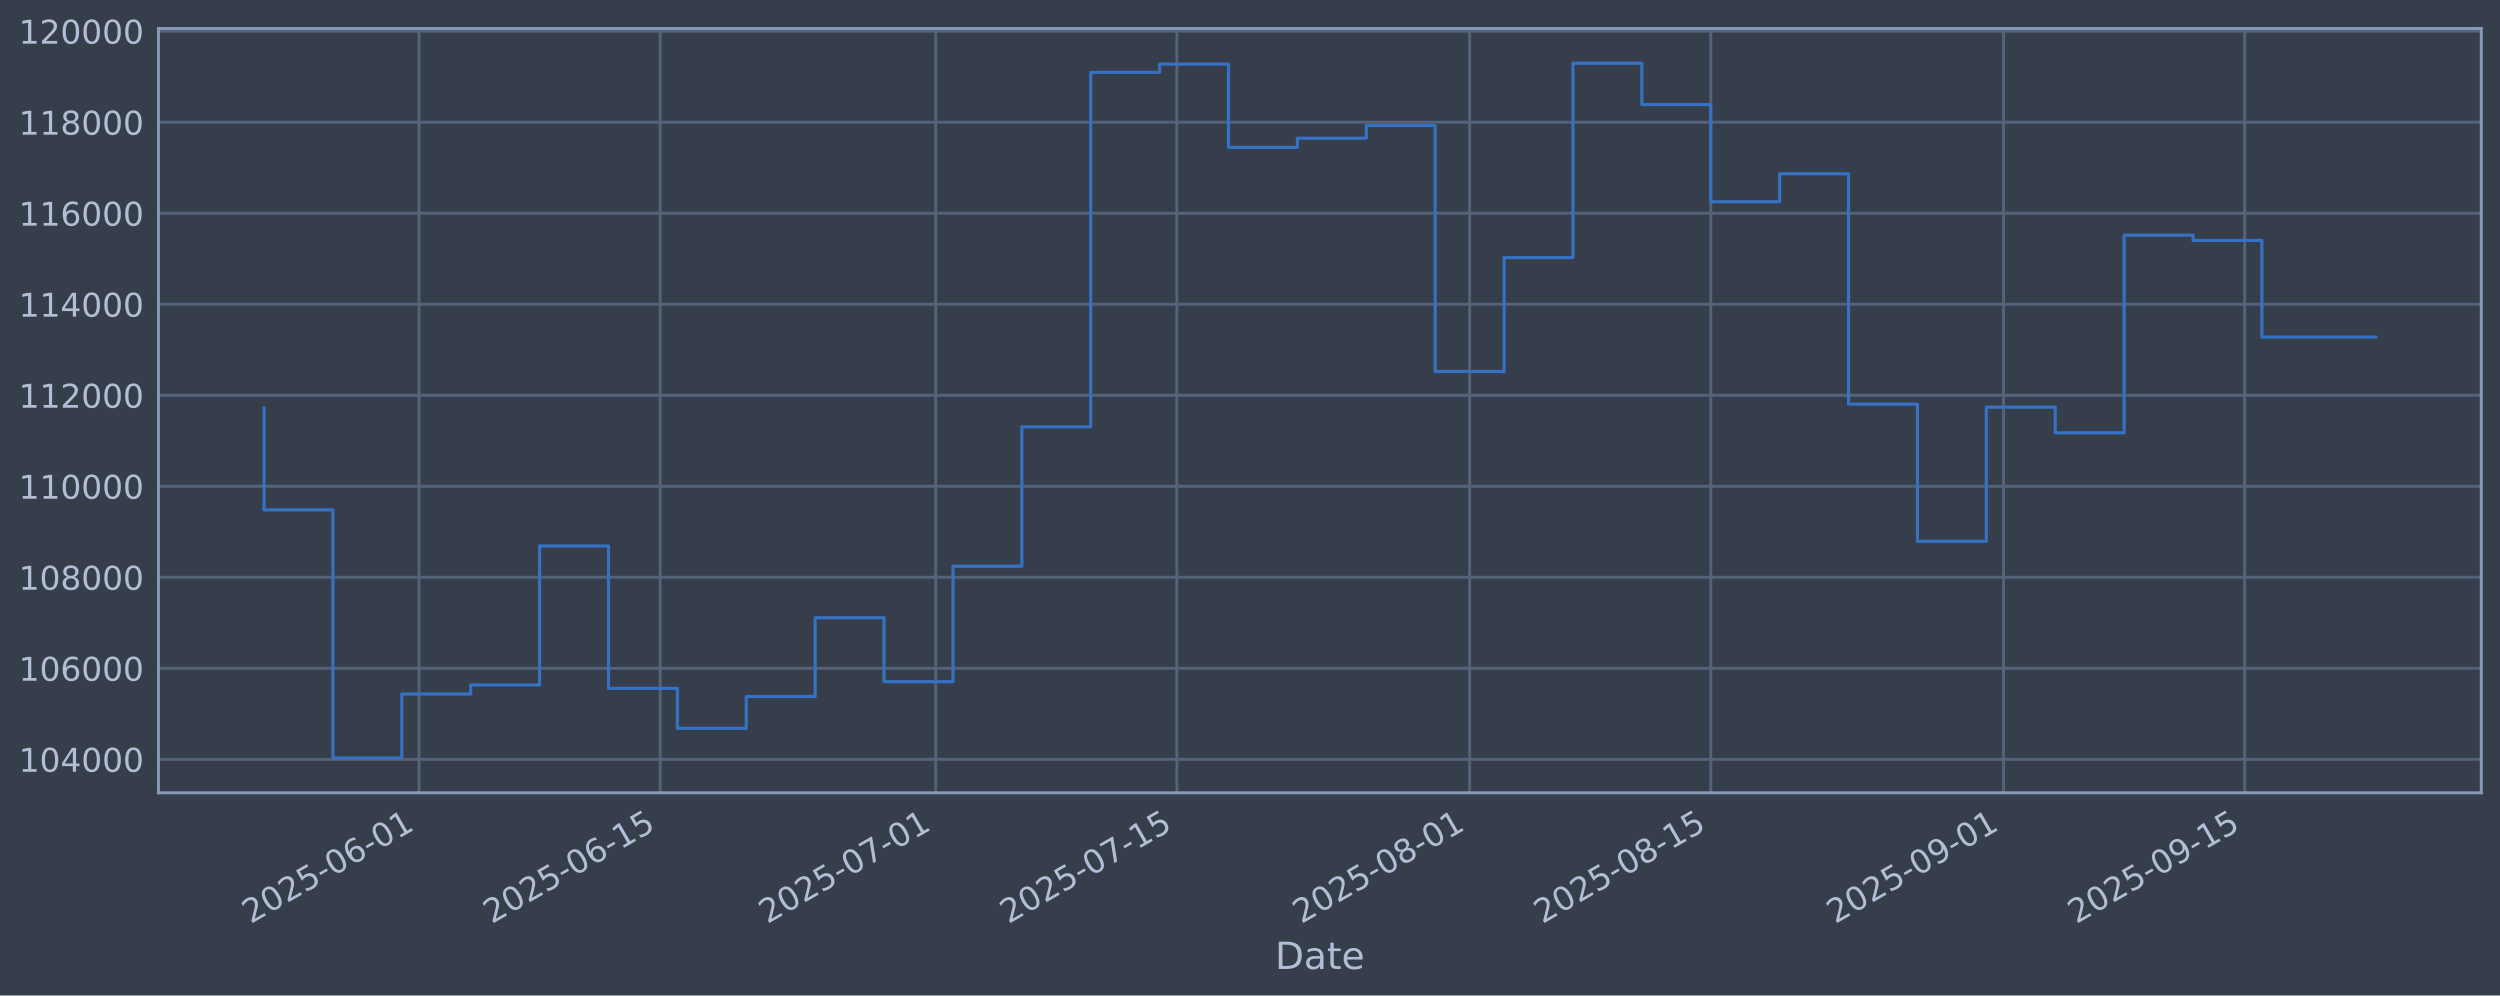
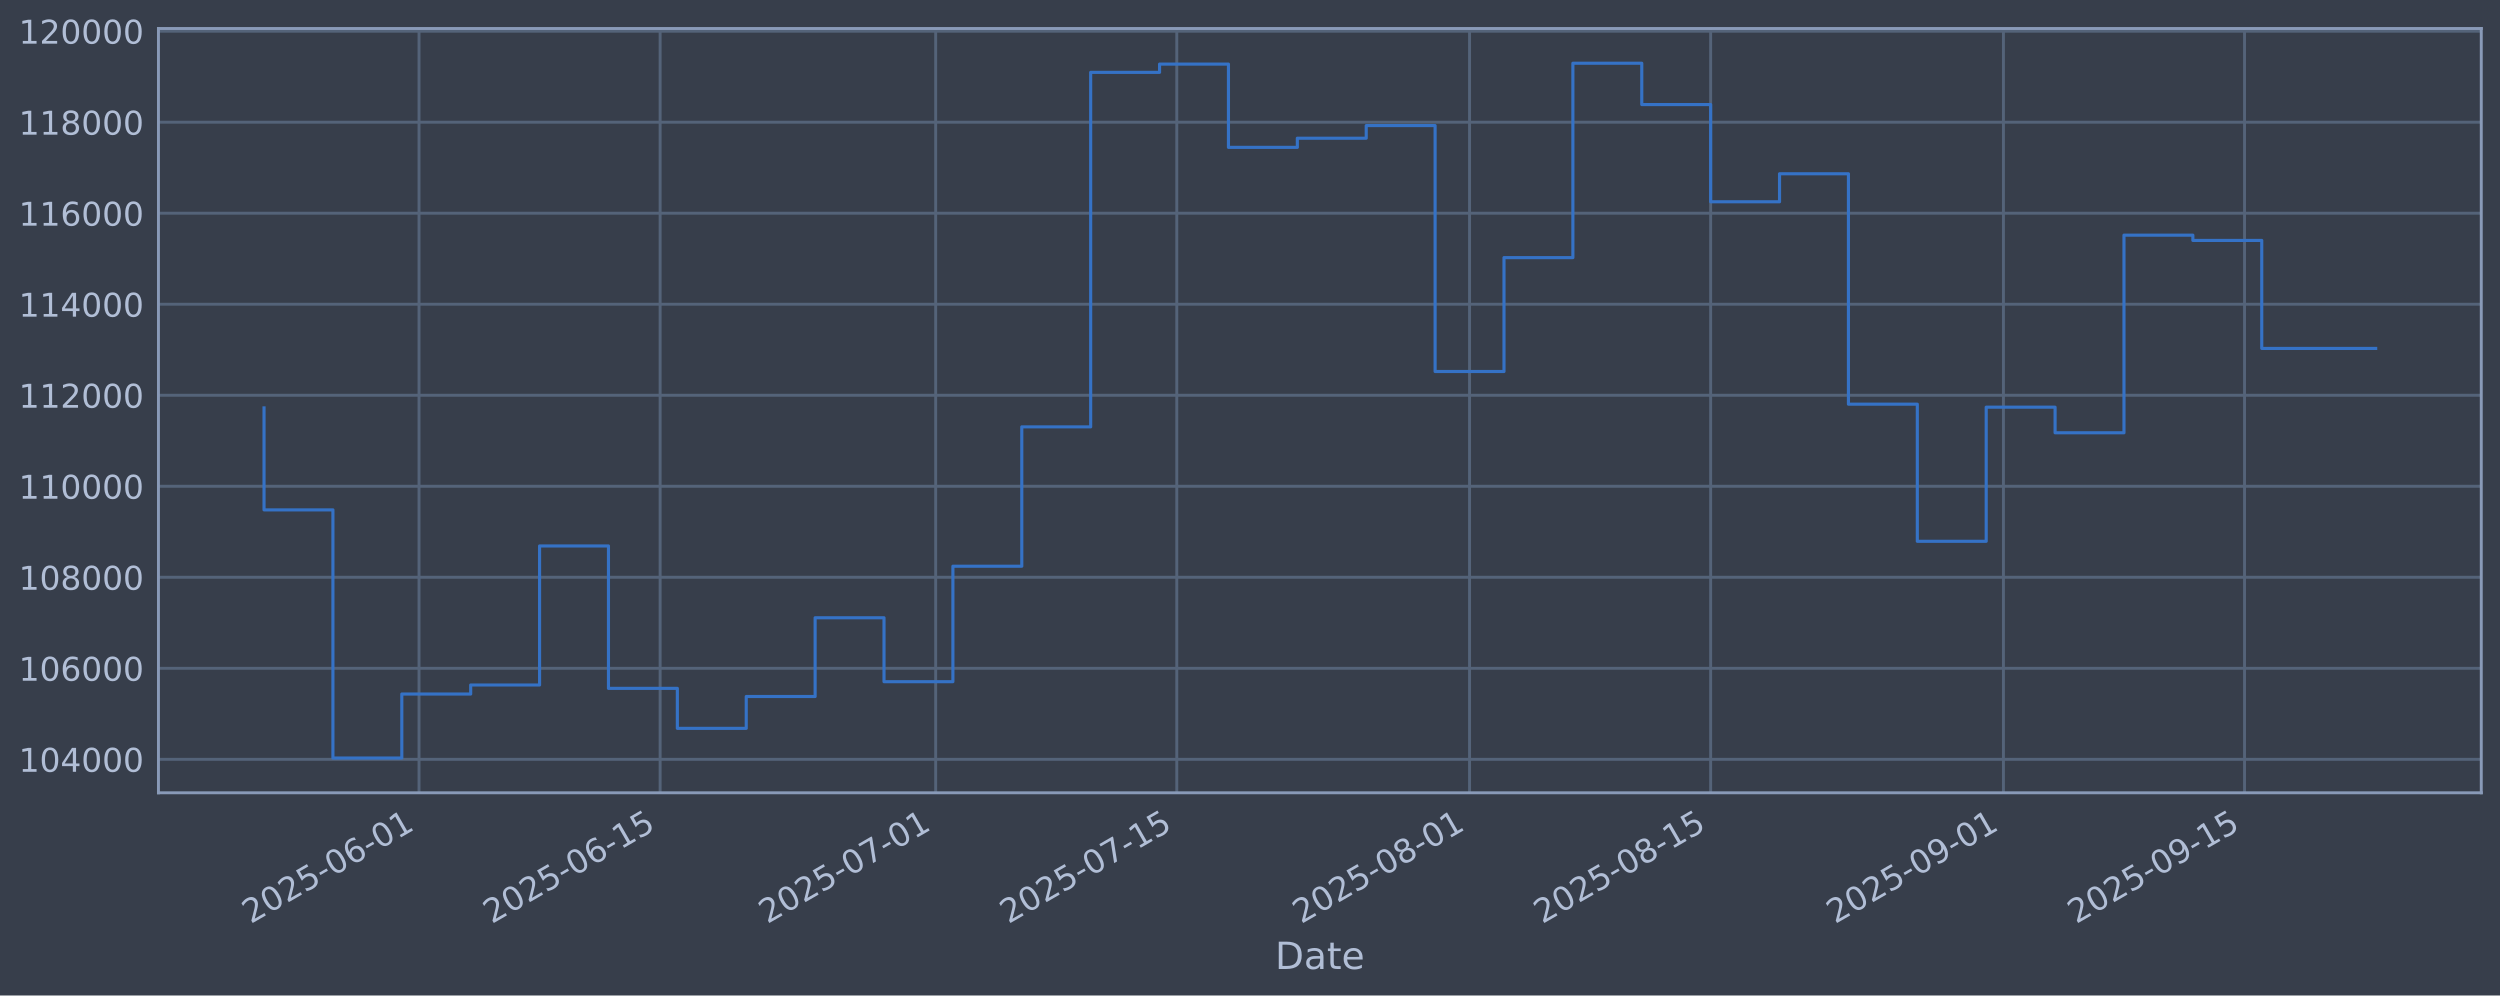
<svg xmlns="http://www.w3.org/2000/svg" xmlns:xlink="http://www.w3.org/1999/xlink" width="960.9pt" height="382.628pt" viewBox="0 0 960.9 382.628" version="1.1">
  <defs>
    <style type="text/css">*{stroke-linejoin: round; stroke-linecap: butt}</style>
  </defs>
  <g id="figure_1">
    <g id="patch_1">
      <path d="M 0 382.628  L 960.9 382.628  L 960.9 0  L 0 0  z " style="fill: #373e4b" />
    </g>
    <g id="axes_1">
      <g id="patch_2">
        <path d="M 60.901 304.718  L 953.701 304.718  L 953.701 10.958  L 60.901 10.958  z " style="fill: #373e4b" />
      </g>
      <g id="matplotlib.axis_1">
        <g id="xtick_1">
          <g id="line2d_1">
-             <path d="M 161.061 304.718  L 161.061 10.958  " clip-path="url(#p52835689b9)" style="fill: none; stroke: #546379; stroke-width: 1.12; stroke-linecap: square" />
+             <path d="M 161.056 304.718  L 161.056 10.958  " clip-path="url(#p84799147d1)" style="fill: none; stroke: #546379; stroke-width: 1.12; stroke-linecap: square" />
          </g>
          <g id="line2d_2" />
          <g id="text_1">
-             <g style="fill: #b1bed6" transform="translate(96.33508 355.2226) rotate(-30) scale(0.126 -0.126)">
+             <g style="fill: #b1bed6" transform="translate(96.33082 355.2226) rotate(-30) scale(0.126 -0.126)">
              <defs>
                <path id="DejaVuSans-32" d="M 1228 531  L 3431 531  L 3431 0  L 469 0  L 469 531  Q 828 903 1448 1529  Q 2069 2156 2228 2338  Q 2531 2678 2651 2914  Q 2772 3150 2772 3378  Q 2772 3750 2511 3984  Q 2250 4219 1831 4219  Q 1534 4219 1204 4116  Q 875 4013 500 3803  L 500 4441  Q 881 4594 1212 4672  Q 1544 4750 1819 4750  Q 2544 4750 2975 4387  Q 3406 4025 3406 3419  Q 3406 3131 3298 2873  Q 3191 2616 2906 2266  Q 2828 2175 2409 1742  Q 1991 1309 1228 531  z " transform="scale(0.015625)" />
                <path id="DejaVuSans-30" d="M 2034 4250  Q 1547 4250 1301 3770  Q 1056 3291 1056 2328  Q 1056 1369 1301 889  Q 1547 409 2034 409  Q 2525 409 2770 889  Q 3016 1369 3016 2328  Q 3016 3291 2770 3770  Q 2525 4250 2034 4250  z M 2034 4750  Q 2819 4750 3233 4129  Q 3647 3509 3647 2328  Q 3647 1150 3233 529  Q 2819 -91 2034 -91  Q 1250 -91 836 529  Q 422 1150 422 2328  Q 422 3509 836 4129  Q 1250 4750 2034 4750  z " transform="scale(0.015625)" />
                <path id="DejaVuSans-35" d="M 691 4666  L 3169 4666  L 3169 4134  L 1269 4134  L 1269 2991  Q 1406 3038 1543 3061  Q 1681 3084 1819 3084  Q 2600 3084 3056 2656  Q 3513 2228 3513 1497  Q 3513 744 3044 326  Q 2575 -91 1722 -91  Q 1428 -91 1123 -41  Q 819 9 494 109  L 494 744  Q 775 591 1075 516  Q 1375 441 1709 441  Q 2250 441 2565 725  Q 2881 1009 2881 1497  Q 2881 1984 2565 2268  Q 2250 2553 1709 2553  Q 1456 2553 1204 2497  Q 953 2441 691 2322  L 691 4666  z " transform="scale(0.015625)" />
                <path id="DejaVuSans-2d" d="M 313 2009  L 1997 2009  L 1997 1497  L 313 1497  L 313 2009  z " transform="scale(0.015625)" />
                <path id="DejaVuSans-36" d="M 2113 2584  Q 1688 2584 1439 2293  Q 1191 2003 1191 1497  Q 1191 994 1439 701  Q 1688 409 2113 409  Q 2538 409 2786 701  Q 3034 994 3034 1497  Q 3034 2003 2786 2293  Q 2538 2584 2113 2584  z M 3366 4563  L 3366 3988  Q 3128 4100 2886 4159  Q 2644 4219 2406 4219  Q 1781 4219 1451 3797  Q 1122 3375 1075 2522  Q 1259 2794 1537 2939  Q 1816 3084 2150 3084  Q 2853 3084 3261 2657  Q 3669 2231 3669 1497  Q 3669 778 3244 343  Q 2819 -91 2113 -91  Q 1303 -91 875 529  Q 447 1150 447 2328  Q 447 3434 972 4092  Q 1497 4750 2381 4750  Q 2619 4750 2861 4703  Q 3103 4656 3366 4563  z " transform="scale(0.015625)" />
                <path id="DejaVuSans-31" d="M 794 531  L 1825 531  L 1825 4091  L 703 3866  L 703 4441  L 1819 4666  L 2450 4666  L 2450 531  L 3481 531  L 3481 0  L 794 0  L 794 531  z " transform="scale(0.015625)" />
              </defs>
              <use xlink:href="#DejaVuSans-32" />
              <use xlink:href="#DejaVuSans-30" transform="translate(63.62305 0)" />
              <use xlink:href="#DejaVuSans-32" transform="translate(127.2461 0)" />
              <use xlink:href="#DejaVuSans-35" transform="translate(190.8691 0)" />
              <use xlink:href="#DejaVuSans-2d" transform="translate(254.4922 0)" />
              <use xlink:href="#DejaVuSans-30" transform="translate(290.5762 0)" />
              <use xlink:href="#DejaVuSans-36" transform="translate(354.1992 0)" />
              <use xlink:href="#DejaVuSans-2d" transform="translate(417.8223 0)" />
              <use xlink:href="#DejaVuSans-30" transform="translate(453.9062 0)" />
              <use xlink:href="#DejaVuSans-31" transform="translate(517.5293 0)" />
            </g>
          </g>
        </g>
        <g id="xtick_2">
          <g id="line2d_3">
-             <path d="M 253.738 304.718  L 253.738 10.958  " clip-path="url(#p52835689b9)" style="fill: none; stroke: #546379; stroke-width: 1.12; stroke-linecap: square" />
+             <path d="M 253.727 304.718  L 253.727 10.958  " clip-path="url(#p84799147d1)" style="fill: none; stroke: #546379; stroke-width: 1.12; stroke-linecap: square" />
          </g>
          <g id="line2d_4" />
          <g id="text_2">
-             <g style="fill: #b1bed6" transform="translate(189.0124 355.2226) rotate(-30) scale(0.126 -0.126)">
+             <g style="fill: #b1bed6" transform="translate(189.0015 355.2226) rotate(-30) scale(0.126 -0.126)">
              <use xlink:href="#DejaVuSans-32" />
              <use xlink:href="#DejaVuSans-30" transform="translate(63.62305 0)" />
              <use xlink:href="#DejaVuSans-32" transform="translate(127.2461 0)" />
              <use xlink:href="#DejaVuSans-35" transform="translate(190.8691 0)" />
              <use xlink:href="#DejaVuSans-2d" transform="translate(254.4922 0)" />
              <use xlink:href="#DejaVuSans-30" transform="translate(290.5762 0)" />
              <use xlink:href="#DejaVuSans-36" transform="translate(354.1992 0)" />
              <use xlink:href="#DejaVuSans-2d" transform="translate(417.8223 0)" />
              <use xlink:href="#DejaVuSans-31" transform="translate(453.9062 0)" />
              <use xlink:href="#DejaVuSans-35" transform="translate(517.5293 0)" />
            </g>
          </g>
        </g>
        <g id="xtick_3">
          <g id="line2d_5">
-             <path d="M 359.655 304.718  L 359.655 10.958  " clip-path="url(#p52835689b9)" style="fill: none; stroke: #546379; stroke-width: 1.12; stroke-linecap: square" />
+             <path d="M 359.636 304.718  L 359.636 10.958  " clip-path="url(#p84799147d1)" style="fill: none; stroke: #546379; stroke-width: 1.12; stroke-linecap: square" />
          </g>
          <g id="line2d_6" />
          <g id="text_3">
-             <g style="fill: #b1bed6" transform="translate(294.9293 355.2226) rotate(-30) scale(0.126 -0.126)">
+             <g style="fill: #b1bed6" transform="translate(294.9109 355.2226) rotate(-30) scale(0.126 -0.126)">
              <defs>
                <path id="DejaVuSans-37" d="M 525 4666  L 3525 4666  L 3525 4397  L 1831 0  L 1172 0  L 2766 4134  L 525 4134  L 525 4666  z " transform="scale(0.015625)" />
              </defs>
              <use xlink:href="#DejaVuSans-32" />
              <use xlink:href="#DejaVuSans-30" transform="translate(63.62305 0)" />
              <use xlink:href="#DejaVuSans-32" transform="translate(127.2461 0)" />
              <use xlink:href="#DejaVuSans-35" transform="translate(190.8691 0)" />
              <use xlink:href="#DejaVuSans-2d" transform="translate(254.4922 0)" />
              <use xlink:href="#DejaVuSans-30" transform="translate(290.5762 0)" />
              <use xlink:href="#DejaVuSans-37" transform="translate(354.1992 0)" />
              <use xlink:href="#DejaVuSans-2d" transform="translate(417.8223 0)" />
              <use xlink:href="#DejaVuSans-30" transform="translate(453.9062 0)" />
              <use xlink:href="#DejaVuSans-31" transform="translate(517.5293 0)" />
            </g>
          </g>
        </g>
        <g id="xtick_4">
          <g id="line2d_7">
-             <path d="M 452.332 304.718  L 452.332 10.958  " clip-path="url(#p52835689b9)" style="fill: none; stroke: #546379; stroke-width: 1.12; stroke-linecap: square" />
+             <path d="M 452.307 304.718  L 452.307 10.958  " clip-path="url(#p84799147d1)" style="fill: none; stroke: #546379; stroke-width: 1.12; stroke-linecap: square" />
          </g>
          <g id="line2d_8" />
          <g id="text_4">
-             <g style="fill: #b1bed6" transform="translate(387.6066 355.2226) rotate(-30) scale(0.126 -0.126)">
+             <g style="fill: #b1bed6" transform="translate(387.5816 355.2226) rotate(-30) scale(0.126 -0.126)">
              <use xlink:href="#DejaVuSans-32" />
              <use xlink:href="#DejaVuSans-30" transform="translate(63.62305 0)" />
              <use xlink:href="#DejaVuSans-32" transform="translate(127.2461 0)" />
              <use xlink:href="#DejaVuSans-35" transform="translate(190.8691 0)" />
              <use xlink:href="#DejaVuSans-2d" transform="translate(254.4922 0)" />
              <use xlink:href="#DejaVuSans-30" transform="translate(290.5762 0)" />
              <use xlink:href="#DejaVuSans-37" transform="translate(354.1992 0)" />
              <use xlink:href="#DejaVuSans-2d" transform="translate(417.8223 0)" />
              <use xlink:href="#DejaVuSans-31" transform="translate(453.9062 0)" />
              <use xlink:href="#DejaVuSans-35" transform="translate(517.5293 0)" />
            </g>
          </g>
        </g>
        <g id="xtick_5">
          <g id="line2d_9">
-             <path d="M 564.869 304.718  L 564.869 10.958  " clip-path="url(#p52835689b9)" style="fill: none; stroke: #546379; stroke-width: 1.12; stroke-linecap: square" />
+             <path d="M 564.836 304.718  L 564.836 10.958  " clip-path="url(#p84799147d1)" style="fill: none; stroke: #546379; stroke-width: 1.12; stroke-linecap: square" />
          </g>
          <g id="line2d_10" />
          <g id="text_5">
-             <g style="fill: #b1bed6" transform="translate(500.1434 355.2226) rotate(-30) scale(0.126 -0.126)">
+             <g style="fill: #b1bed6" transform="translate(500.1102 355.2226) rotate(-30) scale(0.126 -0.126)">
              <defs>
                <path id="DejaVuSans-38" d="M 2034 2216  Q 1584 2216 1326 1975  Q 1069 1734 1069 1313  Q 1069 891 1326 650  Q 1584 409 2034 409  Q 2484 409 2743 651  Q 3003 894 3003 1313  Q 3003 1734 2745 1975  Q 2488 2216 2034 2216  z M 1403 2484  Q 997 2584 770 2862  Q 544 3141 544 3541  Q 544 4100 942 4425  Q 1341 4750 2034 4750  Q 2731 4750 3128 4425  Q 3525 4100 3525 3541  Q 3525 3141 3298 2862  Q 3072 2584 2669 2484  Q 3125 2378 3379 2068  Q 3634 1759 3634 1313  Q 3634 634 3220 271  Q 2806 -91 2034 -91  Q 1263 -91 848 271  Q 434 634 434 1313  Q 434 1759 690 2068  Q 947 2378 1403 2484  z M 1172 3481  Q 1172 3119 1398 2916  Q 1625 2713 2034 2713  Q 2441 2713 2670 2916  Q 2900 3119 2900 3481  Q 2900 3844 2670 4047  Q 2441 4250 2034 4250  Q 1625 4250 1398 4047  Q 1172 3844 1172 3481  z " transform="scale(0.015625)" />
              </defs>
              <use xlink:href="#DejaVuSans-32" />
              <use xlink:href="#DejaVuSans-30" transform="translate(63.62305 0)" />
              <use xlink:href="#DejaVuSans-32" transform="translate(127.2461 0)" />
              <use xlink:href="#DejaVuSans-35" transform="translate(190.8691 0)" />
              <use xlink:href="#DejaVuSans-2d" transform="translate(254.4922 0)" />
              <use xlink:href="#DejaVuSans-30" transform="translate(290.5762 0)" />
              <use xlink:href="#DejaVuSans-38" transform="translate(354.1992 0)" />
              <use xlink:href="#DejaVuSans-2d" transform="translate(417.8223 0)" />
              <use xlink:href="#DejaVuSans-30" transform="translate(453.9062 0)" />
              <use xlink:href="#DejaVuSans-31" transform="translate(517.5293 0)" />
            </g>
          </g>
        </g>
        <g id="xtick_6">
          <g id="line2d_11">
-             <path d="M 657.546 304.718  L 657.546 10.958  " clip-path="url(#p52835689b9)" style="fill: none; stroke: #546379; stroke-width: 1.12; stroke-linecap: square" />
+             <path d="M 657.506 304.718  L 657.506 10.958  " clip-path="url(#p84799147d1)" style="fill: none; stroke: #546379; stroke-width: 1.12; stroke-linecap: square" />
          </g>
          <g id="line2d_12" />
          <g id="text_6">
-             <g style="fill: #b1bed6" transform="translate(592.8207 355.2226) rotate(-30) scale(0.126 -0.126)">
+             <g style="fill: #b1bed6" transform="translate(592.7809 355.2226) rotate(-30) scale(0.126 -0.126)">
              <use xlink:href="#DejaVuSans-32" />
              <use xlink:href="#DejaVuSans-30" transform="translate(63.62305 0)" />
              <use xlink:href="#DejaVuSans-32" transform="translate(127.2461 0)" />
              <use xlink:href="#DejaVuSans-35" transform="translate(190.8691 0)" />
              <use xlink:href="#DejaVuSans-2d" transform="translate(254.4922 0)" />
              <use xlink:href="#DejaVuSans-30" transform="translate(290.5762 0)" />
              <use xlink:href="#DejaVuSans-38" transform="translate(354.1992 0)" />
              <use xlink:href="#DejaVuSans-2d" transform="translate(417.8223 0)" />
              <use xlink:href="#DejaVuSans-31" transform="translate(453.9062 0)" />
              <use xlink:href="#DejaVuSans-35" transform="translate(517.5293 0)" />
            </g>
          </g>
        </g>
        <g id="xtick_7">
          <g id="line2d_13">
-             <path d="M 770.083 304.718  L 770.083 10.958  " clip-path="url(#p52835689b9)" style="fill: none; stroke: #546379; stroke-width: 1.12; stroke-linecap: square" />
+             <path d="M 770.035 304.718  L 770.035 10.958  " clip-path="url(#p84799147d1)" style="fill: none; stroke: #546379; stroke-width: 1.12; stroke-linecap: square" />
          </g>
          <g id="line2d_14" />
          <g id="text_7">
-             <g style="fill: #b1bed6" transform="translate(705.3574 355.2226) rotate(-30) scale(0.126 -0.126)">
+             <g style="fill: #b1bed6" transform="translate(705.3096 355.2226) rotate(-30) scale(0.126 -0.126)">
              <defs>
                <path id="DejaVuSans-39" d="M 703 97  L 703 672  Q 941 559 1184 500  Q 1428 441 1663 441  Q 2288 441 2617 861  Q 2947 1281 2994 2138  Q 2813 1869 2534 1725  Q 2256 1581 1919 1581  Q 1219 1581 811 2004  Q 403 2428 403 3163  Q 403 3881 828 4315  Q 1253 4750 1959 4750  Q 2769 4750 3195 4129  Q 3622 3509 3622 2328  Q 3622 1225 3098 567  Q 2575 -91 1691 -91  Q 1453 -91 1209 -44  Q 966 3 703 97  z M 1959 2075  Q 2384 2075 2632 2365  Q 2881 2656 2881 3163  Q 2881 3666 2632 3958  Q 2384 4250 1959 4250  Q 1534 4250 1286 3958  Q 1038 3666 1038 3163  Q 1038 2656 1286 2365  Q 1534 2075 1959 2075  z " transform="scale(0.015625)" />
              </defs>
              <use xlink:href="#DejaVuSans-32" />
              <use xlink:href="#DejaVuSans-30" transform="translate(63.62305 0)" />
              <use xlink:href="#DejaVuSans-32" transform="translate(127.2461 0)" />
              <use xlink:href="#DejaVuSans-35" transform="translate(190.8691 0)" />
              <use xlink:href="#DejaVuSans-2d" transform="translate(254.4922 0)" />
              <use xlink:href="#DejaVuSans-30" transform="translate(290.5762 0)" />
              <use xlink:href="#DejaVuSans-39" transform="translate(354.1992 0)" />
              <use xlink:href="#DejaVuSans-2d" transform="translate(417.8223 0)" />
              <use xlink:href="#DejaVuSans-30" transform="translate(453.9062 0)" />
              <use xlink:href="#DejaVuSans-31" transform="translate(517.5293 0)" />
            </g>
          </g>
        </g>
        <g id="xtick_8">
          <g id="line2d_15">
-             <path d="M 862.76 304.718  L 862.76 10.958  " clip-path="url(#p52835689b9)" style="fill: none; stroke: #546379; stroke-width: 1.12; stroke-linecap: square" />
+             <path d="M 862.706 304.718  L 862.706 10.958  " clip-path="url(#p84799147d1)" style="fill: none; stroke: #546379; stroke-width: 1.12; stroke-linecap: square" />
          </g>
          <g id="line2d_16" />
          <g id="text_8">
-             <g style="fill: #b1bed6" transform="translate(798.0348 355.2226) rotate(-30) scale(0.126 -0.126)">
+             <g style="fill: #b1bed6" transform="translate(797.9803 355.2226) rotate(-30) scale(0.126 -0.126)">
              <use xlink:href="#DejaVuSans-32" />
              <use xlink:href="#DejaVuSans-30" transform="translate(63.62305 0)" />
              <use xlink:href="#DejaVuSans-32" transform="translate(127.2461 0)" />
              <use xlink:href="#DejaVuSans-35" transform="translate(190.8691 0)" />
              <use xlink:href="#DejaVuSans-2d" transform="translate(254.4922 0)" />
              <use xlink:href="#DejaVuSans-30" transform="translate(290.5762 0)" />
              <use xlink:href="#DejaVuSans-39" transform="translate(354.1992 0)" />
              <use xlink:href="#DejaVuSans-2d" transform="translate(417.8223 0)" />
              <use xlink:href="#DejaVuSans-31" transform="translate(453.9062 0)" />
              <use xlink:href="#DejaVuSans-35" transform="translate(517.5293 0)" />
            </g>
          </g>
        </g>
        <g id="text_9">
          <g style="fill: #b1bed6" transform="translate(490.0914 372.4337) scale(0.144 -0.144)">
            <defs>
              <path id="DejaVuSans-44" d="M 1259 4147  L 1259 519  L 2022 519  Q 2988 519 3436 956  Q 3884 1394 3884 2338  Q 3884 3275 3436 3711  Q 2988 4147 2022 4147  L 1259 4147  z M 628 4666  L 1925 4666  Q 3281 4666 3915 4102  Q 4550 3538 4550 2338  Q 4550 1131 3912 565  Q 3275 0 1925 0  L 628 0  L 628 4666  z " transform="scale(0.015625)" />
              <path id="DejaVuSans-61" d="M 2194 1759  Q 1497 1759 1228 1600  Q 959 1441 959 1056  Q 959 750 1161 570  Q 1363 391 1709 391  Q 2188 391 2477 730  Q 2766 1069 2766 1631  L 2766 1759  L 2194 1759  z M 3341 1997  L 3341 0  L 2766 0  L 2766 531  Q 2569 213 2275 61  Q 1981 -91 1556 -91  Q 1019 -91 701 211  Q 384 513 384 1019  Q 384 1609 779 1909  Q 1175 2209 1959 2209  L 2766 2209  L 2766 2266  Q 2766 2663 2505 2880  Q 2244 3097 1772 3097  Q 1472 3097 1187 3025  Q 903 2953 641 2809  L 641 3341  Q 956 3463 1253 3523  Q 1550 3584 1831 3584  Q 2591 3584 2966 3190  Q 3341 2797 3341 1997  z " transform="scale(0.015625)" />
              <path id="DejaVuSans-74" d="M 1172 4494  L 1172 3500  L 2356 3500  L 2356 3053  L 1172 3053  L 1172 1153  Q 1172 725 1289 603  Q 1406 481 1766 481  L 2356 481  L 2356 0  L 1766 0  Q 1100 0 847 248  Q 594 497 594 1153  L 594 3053  L 172 3053  L 172 3500  L 594 3500  L 594 4494  L 1172 4494  z " transform="scale(0.015625)" />
              <path id="DejaVuSans-65" d="M 3597 1894  L 3597 1613  L 953 1613  Q 991 1019 1311 708  Q 1631 397 2203 397  Q 2534 397 2845 478  Q 3156 559 3463 722  L 3463 178  Q 3153 47 2828 -22  Q 2503 -91 2169 -91  Q 1331 -91 842 396  Q 353 884 353 1716  Q 353 2575 817 3079  Q 1281 3584 2069 3584  Q 2775 3584 3186 3129  Q 3597 2675 3597 1894  z M 3022 2063  Q 3016 2534 2758 2815  Q 2500 3097 2075 3097  Q 1594 3097 1305 2825  Q 1016 2553 972 2059  L 3022 2063  z " transform="scale(0.015625)" />
            </defs>
            <use xlink:href="#DejaVuSans-44" />
            <use xlink:href="#DejaVuSans-61" transform="translate(77.00195 0)" />
            <use xlink:href="#DejaVuSans-74" transform="translate(138.2812 0)" />
            <use xlink:href="#DejaVuSans-65" transform="translate(177.4902 0)" />
          </g>
        </g>
      </g>
      <g id="matplotlib.axis_2">
        <g id="ytick_1">
          <g id="line2d_17">
-             <path d="M 60.901 291.85  L 953.701 291.85  " clip-path="url(#p52835689b9)" style="fill: none; stroke: #546379; stroke-width: 1.12; stroke-linecap: square" />
+             <path d="M 60.901 291.85  L 953.701 291.85  " clip-path="url(#p84799147d1)" style="fill: none; stroke: #546379; stroke-width: 1.12; stroke-linecap: square" />
          </g>
          <g id="line2d_18" />
          <g id="text_10">
            <g style="fill: #b1bed6" transform="translate(7.2 296.6367) scale(0.126 -0.126)">
              <defs>
                <path id="DejaVuSans-34" d="M 2419 4116  L 825 1625  L 2419 1625  L 2419 4116  z M 2253 4666  L 3047 4666  L 3047 1625  L 3713 1625  L 3713 1100  L 3047 1100  L 3047 0  L 2419 0  L 2419 1100  L 313 1100  L 313 1709  L 2253 4666  z " transform="scale(0.015625)" />
              </defs>
              <use xlink:href="#DejaVuSans-31" />
              <use xlink:href="#DejaVuSans-30" transform="translate(63.62305 0)" />
              <use xlink:href="#DejaVuSans-34" transform="translate(127.2461 0)" />
              <use xlink:href="#DejaVuSans-30" transform="translate(190.8691 0)" />
              <use xlink:href="#DejaVuSans-30" transform="translate(254.4922 0)" />
              <use xlink:href="#DejaVuSans-30" transform="translate(318.1152 0)" />
            </g>
          </g>
        </g>
        <g id="ytick_2">
          <g id="line2d_19">
-             <path d="M 60.901 256.867  L 953.701 256.867  " clip-path="url(#p52835689b9)" style="fill: none; stroke: #546379; stroke-width: 1.12; stroke-linecap: square" />
+             <path d="M 60.901 256.867  L 953.701 256.867  " clip-path="url(#p84799147d1)" style="fill: none; stroke: #546379; stroke-width: 1.12; stroke-linecap: square" />
          </g>
          <g id="line2d_20" />
          <g id="text_11">
            <g style="fill: #b1bed6" transform="translate(7.2 261.6538) scale(0.126 -0.126)">
              <use xlink:href="#DejaVuSans-31" />
              <use xlink:href="#DejaVuSans-30" transform="translate(63.62305 0)" />
              <use xlink:href="#DejaVuSans-36" transform="translate(127.2461 0)" />
              <use xlink:href="#DejaVuSans-30" transform="translate(190.8691 0)" />
              <use xlink:href="#DejaVuSans-30" transform="translate(254.4922 0)" />
              <use xlink:href="#DejaVuSans-30" transform="translate(318.1152 0)" />
            </g>
          </g>
        </g>
        <g id="ytick_3">
          <g id="line2d_21">
-             <path d="M 60.901 221.884  L 953.701 221.884  " clip-path="url(#p52835689b9)" style="fill: none; stroke: #546379; stroke-width: 1.12; stroke-linecap: square" />
+             <path d="M 60.901 221.884  L 953.701 221.884  " clip-path="url(#p84799147d1)" style="fill: none; stroke: #546379; stroke-width: 1.12; stroke-linecap: square" />
          </g>
          <g id="line2d_22" />
          <g id="text_12">
            <g style="fill: #b1bed6" transform="translate(7.2 226.671) scale(0.126 -0.126)">
              <use xlink:href="#DejaVuSans-31" />
              <use xlink:href="#DejaVuSans-30" transform="translate(63.62305 0)" />
              <use xlink:href="#DejaVuSans-38" transform="translate(127.2461 0)" />
              <use xlink:href="#DejaVuSans-30" transform="translate(190.8691 0)" />
              <use xlink:href="#DejaVuSans-30" transform="translate(254.4922 0)" />
              <use xlink:href="#DejaVuSans-30" transform="translate(318.1152 0)" />
            </g>
          </g>
        </g>
        <g id="ytick_4">
          <g id="line2d_23">
-             <path d="M 60.901 186.901  L 953.701 186.901  " clip-path="url(#p52835689b9)" style="fill: none; stroke: #546379; stroke-width: 1.12; stroke-linecap: square" />
+             <path d="M 60.901 186.901  L 953.701 186.901  " clip-path="url(#p84799147d1)" style="fill: none; stroke: #546379; stroke-width: 1.12; stroke-linecap: square" />
          </g>
          <g id="line2d_24" />
          <g id="text_13">
            <g style="fill: #b1bed6" transform="translate(7.2 191.6882) scale(0.126 -0.126)">
              <use xlink:href="#DejaVuSans-31" />
              <use xlink:href="#DejaVuSans-31" transform="translate(63.62305 0)" />
              <use xlink:href="#DejaVuSans-30" transform="translate(127.2461 0)" />
              <use xlink:href="#DejaVuSans-30" transform="translate(190.8691 0)" />
              <use xlink:href="#DejaVuSans-30" transform="translate(254.4922 0)" />
              <use xlink:href="#DejaVuSans-30" transform="translate(318.1152 0)" />
            </g>
          </g>
        </g>
        <g id="ytick_5">
          <g id="line2d_25">
-             <path d="M 60.901 151.918  L 953.701 151.918  " clip-path="url(#p52835689b9)" style="fill: none; stroke: #546379; stroke-width: 1.12; stroke-linecap: square" />
+             <path d="M 60.901 151.918  L 953.701 151.918  " clip-path="url(#p84799147d1)" style="fill: none; stroke: #546379; stroke-width: 1.12; stroke-linecap: square" />
          </g>
          <g id="line2d_26" />
          <g id="text_14">
            <g style="fill: #b1bed6" transform="translate(7.2 156.7053) scale(0.126 -0.126)">
              <use xlink:href="#DejaVuSans-31" />
              <use xlink:href="#DejaVuSans-31" transform="translate(63.62305 0)" />
              <use xlink:href="#DejaVuSans-32" transform="translate(127.2461 0)" />
              <use xlink:href="#DejaVuSans-30" transform="translate(190.8691 0)" />
              <use xlink:href="#DejaVuSans-30" transform="translate(254.4922 0)" />
              <use xlink:href="#DejaVuSans-30" transform="translate(318.1152 0)" />
            </g>
          </g>
        </g>
        <g id="ytick_6">
          <g id="line2d_27">
-             <path d="M 60.901 116.936  L 953.701 116.936  " clip-path="url(#p52835689b9)" style="fill: none; stroke: #546379; stroke-width: 1.12; stroke-linecap: square" />
+             <path d="M 60.901 116.936  L 953.701 116.936  " clip-path="url(#p84799147d1)" style="fill: none; stroke: #546379; stroke-width: 1.12; stroke-linecap: square" />
          </g>
          <g id="line2d_28" />
          <g id="text_15">
            <g style="fill: #b1bed6" transform="translate(7.2 121.7225) scale(0.126 -0.126)">
              <use xlink:href="#DejaVuSans-31" />
              <use xlink:href="#DejaVuSans-31" transform="translate(63.62305 0)" />
              <use xlink:href="#DejaVuSans-34" transform="translate(127.2461 0)" />
              <use xlink:href="#DejaVuSans-30" transform="translate(190.8691 0)" />
              <use xlink:href="#DejaVuSans-30" transform="translate(254.4922 0)" />
              <use xlink:href="#DejaVuSans-30" transform="translate(318.1152 0)" />
            </g>
          </g>
        </g>
        <g id="ytick_7">
          <g id="line2d_29">
-             <path d="M 60.901 81.953  L 953.701 81.953  " clip-path="url(#p52835689b9)" style="fill: none; stroke: #546379; stroke-width: 1.12; stroke-linecap: square" />
+             <path d="M 60.901 81.953  L 953.701 81.953  " clip-path="url(#p84799147d1)" style="fill: none; stroke: #546379; stroke-width: 1.12; stroke-linecap: square" />
          </g>
          <g id="line2d_30" />
          <g id="text_16">
            <g style="fill: #b1bed6" transform="translate(7.2 86.73969) scale(0.126 -0.126)">
              <use xlink:href="#DejaVuSans-31" />
              <use xlink:href="#DejaVuSans-31" transform="translate(63.62305 0)" />
              <use xlink:href="#DejaVuSans-36" transform="translate(127.2461 0)" />
              <use xlink:href="#DejaVuSans-30" transform="translate(190.8691 0)" />
              <use xlink:href="#DejaVuSans-30" transform="translate(254.4922 0)" />
              <use xlink:href="#DejaVuSans-30" transform="translate(318.1152 0)" />
            </g>
          </g>
        </g>
        <g id="ytick_8">
          <g id="line2d_31">
-             <path d="M 60.901 46.97  L 953.701 46.97  " clip-path="url(#p52835689b9)" style="fill: none; stroke: #546379; stroke-width: 1.12; stroke-linecap: square" />
+             <path d="M 60.901 46.97  L 953.701 46.97  " clip-path="url(#p84799147d1)" style="fill: none; stroke: #546379; stroke-width: 1.12; stroke-linecap: square" />
          </g>
          <g id="line2d_32" />
          <g id="text_17">
            <g style="fill: #b1bed6" transform="translate(7.2 51.75686) scale(0.126 -0.126)">
              <use xlink:href="#DejaVuSans-31" />
              <use xlink:href="#DejaVuSans-31" transform="translate(63.62305 0)" />
              <use xlink:href="#DejaVuSans-38" transform="translate(127.2461 0)" />
              <use xlink:href="#DejaVuSans-30" transform="translate(190.8691 0)" />
              <use xlink:href="#DejaVuSans-30" transform="translate(254.4922 0)" />
              <use xlink:href="#DejaVuSans-30" transform="translate(318.1152 0)" />
            </g>
          </g>
        </g>
        <g id="ytick_9">
          <g id="line2d_33">
-             <path d="M 60.901 11.987  L 953.701 11.987  " clip-path="url(#p52835689b9)" style="fill: none; stroke: #546379; stroke-width: 1.12; stroke-linecap: square" />
+             <path d="M 60.901 11.987  L 953.701 11.987  " clip-path="url(#p84799147d1)" style="fill: none; stroke: #546379; stroke-width: 1.12; stroke-linecap: square" />
          </g>
          <g id="line2d_34" />
          <g id="text_18">
            <g style="fill: #b1bed6" transform="translate(7.2 16.77403) scale(0.126 -0.126)">
              <use xlink:href="#DejaVuSans-31" />
              <use xlink:href="#DejaVuSans-32" transform="translate(63.62305 0)" />
              <use xlink:href="#DejaVuSans-30" transform="translate(127.2461 0)" />
              <use xlink:href="#DejaVuSans-30" transform="translate(190.8691 0)" />
              <use xlink:href="#DejaVuSans-30" transform="translate(254.4922 0)" />
              <use xlink:href="#DejaVuSans-30" transform="translate(318.1152 0)" />
            </g>
          </g>
        </g>
      </g>
      <g id="line2d_35">
-         <path d="M 101.482 156.778  L 101.482 195.974  L 127.962 195.974  L 127.962 291.366  L 154.441 291.366  L 154.441 266.759  L 180.92 266.759  L 180.92 263.286  L 207.399 263.286  L 207.399 209.841  L 233.878 209.841  L 233.878 264.586  L 260.358 264.586  L 260.358 279.95  L 286.837 279.95  L 286.837 267.706  L 313.316 267.706  L 313.316 237.446  L 339.795 237.446  L 339.795 262.012  L 366.275 262.012  L 366.275 217.631  L 392.754 217.631  L 392.754 164.07  L 419.233 164.07  L 419.233 27.81  L 445.712 27.81  L 445.712 24.636  L 472.192 24.636  L 472.192 56.646  L 498.671 56.646  L 498.671 53.121  L 525.15 53.121  L 525.15 48.272  L 551.629 48.272  L 551.629 142.793  L 578.109 142.793  L 578.109 99.016  L 604.588 99.016  L 604.588 24.311  L 631.067 24.311  L 631.067 40.185  L 657.546 40.185  L 657.546 77.56  L 684.025 77.56  L 684.025 66.788  L 710.505 66.788  L 710.505 155.356  L 736.984 155.356  L 736.984 208.052  L 763.463 208.052  L 763.463 156.509  L 789.942 156.509  L 789.942 166.341  L 816.422 166.341  L 816.422 90.389  L 842.901 90.389  L 842.901 92.406  L 869.38 92.406  L 869.38 129.557  L 913.119 129.557  " clip-path="url(#p52835689b9)" style="fill: none; stroke: #3572c6; stroke-width: 1.2; stroke-linecap: square" />
+         <path d="M 101.482 156.778  L 101.482 195.974  L 127.96 195.974  L 127.96 291.366  L 154.437 291.366  L 154.437 266.759  L 180.914 266.759  L 180.914 263.286  L 207.392 263.286  L 207.392 209.841  L 233.869 209.841  L 233.869 264.586  L 260.346 264.586  L 260.346 279.95  L 286.824 279.95  L 286.824 267.706  L 313.301 267.706  L 313.301 237.446  L 339.778 237.446  L 339.778 262.012  L 366.256 262.012  L 366.256 217.631  L 392.733 217.631  L 392.733 164.07  L 419.21 164.07  L 419.21 27.81  L 445.688 27.81  L 445.688 24.636  L 472.165 24.636  L 472.165 56.646  L 498.642 56.646  L 498.642 53.121  L 525.12 53.121  L 525.12 48.272  L 551.597 48.272  L 551.597 142.793  L 578.074 142.793  L 578.074 99.016  L 604.552 99.016  L 604.552 24.311  L 631.029 24.311  L 631.029 40.185  L 657.506 40.185  L 657.506 77.56  L 683.984 77.56  L 683.984 66.788  L 710.461 66.788  L 710.461 155.356  L 736.938 155.356  L 736.938 208.052  L 763.416 208.052  L 763.416 156.509  L 789.893 156.509  L 789.893 166.341  L 816.37 166.341  L 816.37 90.389  L 842.848 90.389  L 842.848 92.406  L 869.325 92.406  L 869.325 133.914  L 913.119 133.914  " clip-path="url(#p84799147d1)" style="fill: none; stroke: #3572c6; stroke-width: 1.2; stroke-linecap: square" />
      </g>
      <g id="patch_3">
        <path d="M 60.901 304.718  L 60.901 10.958  " style="fill: none; stroke: #899ab8; stroke-width: 1.12; stroke-linejoin: miter; stroke-linecap: square" />
      </g>
      <g id="patch_4">
        <path d="M 953.701 304.718  L 953.701 10.958  " style="fill: none; stroke: #899ab8; stroke-width: 1.12; stroke-linejoin: miter; stroke-linecap: square" />
      </g>
      <g id="patch_5">
        <path d="M 60.901 304.718  L 953.701 304.718  " style="fill: none; stroke: #899ab8; stroke-width: 1.12; stroke-linejoin: miter; stroke-linecap: square" />
      </g>
      <g id="patch_6">
        <path d="M 60.901 10.958  L 953.701 10.958  " style="fill: none; stroke: #899ab8; stroke-width: 1.12; stroke-linejoin: miter; stroke-linecap: square" />
      </g>
    </g>
  </g>
  <defs>
-     <clipPath id="p52835689b9">
+     <clipPath id="p84799147d1">
      <rect x="60.901" y="10.958" width="892.8" height="293.76" />
    </clipPath>
  </defs>
</svg>
